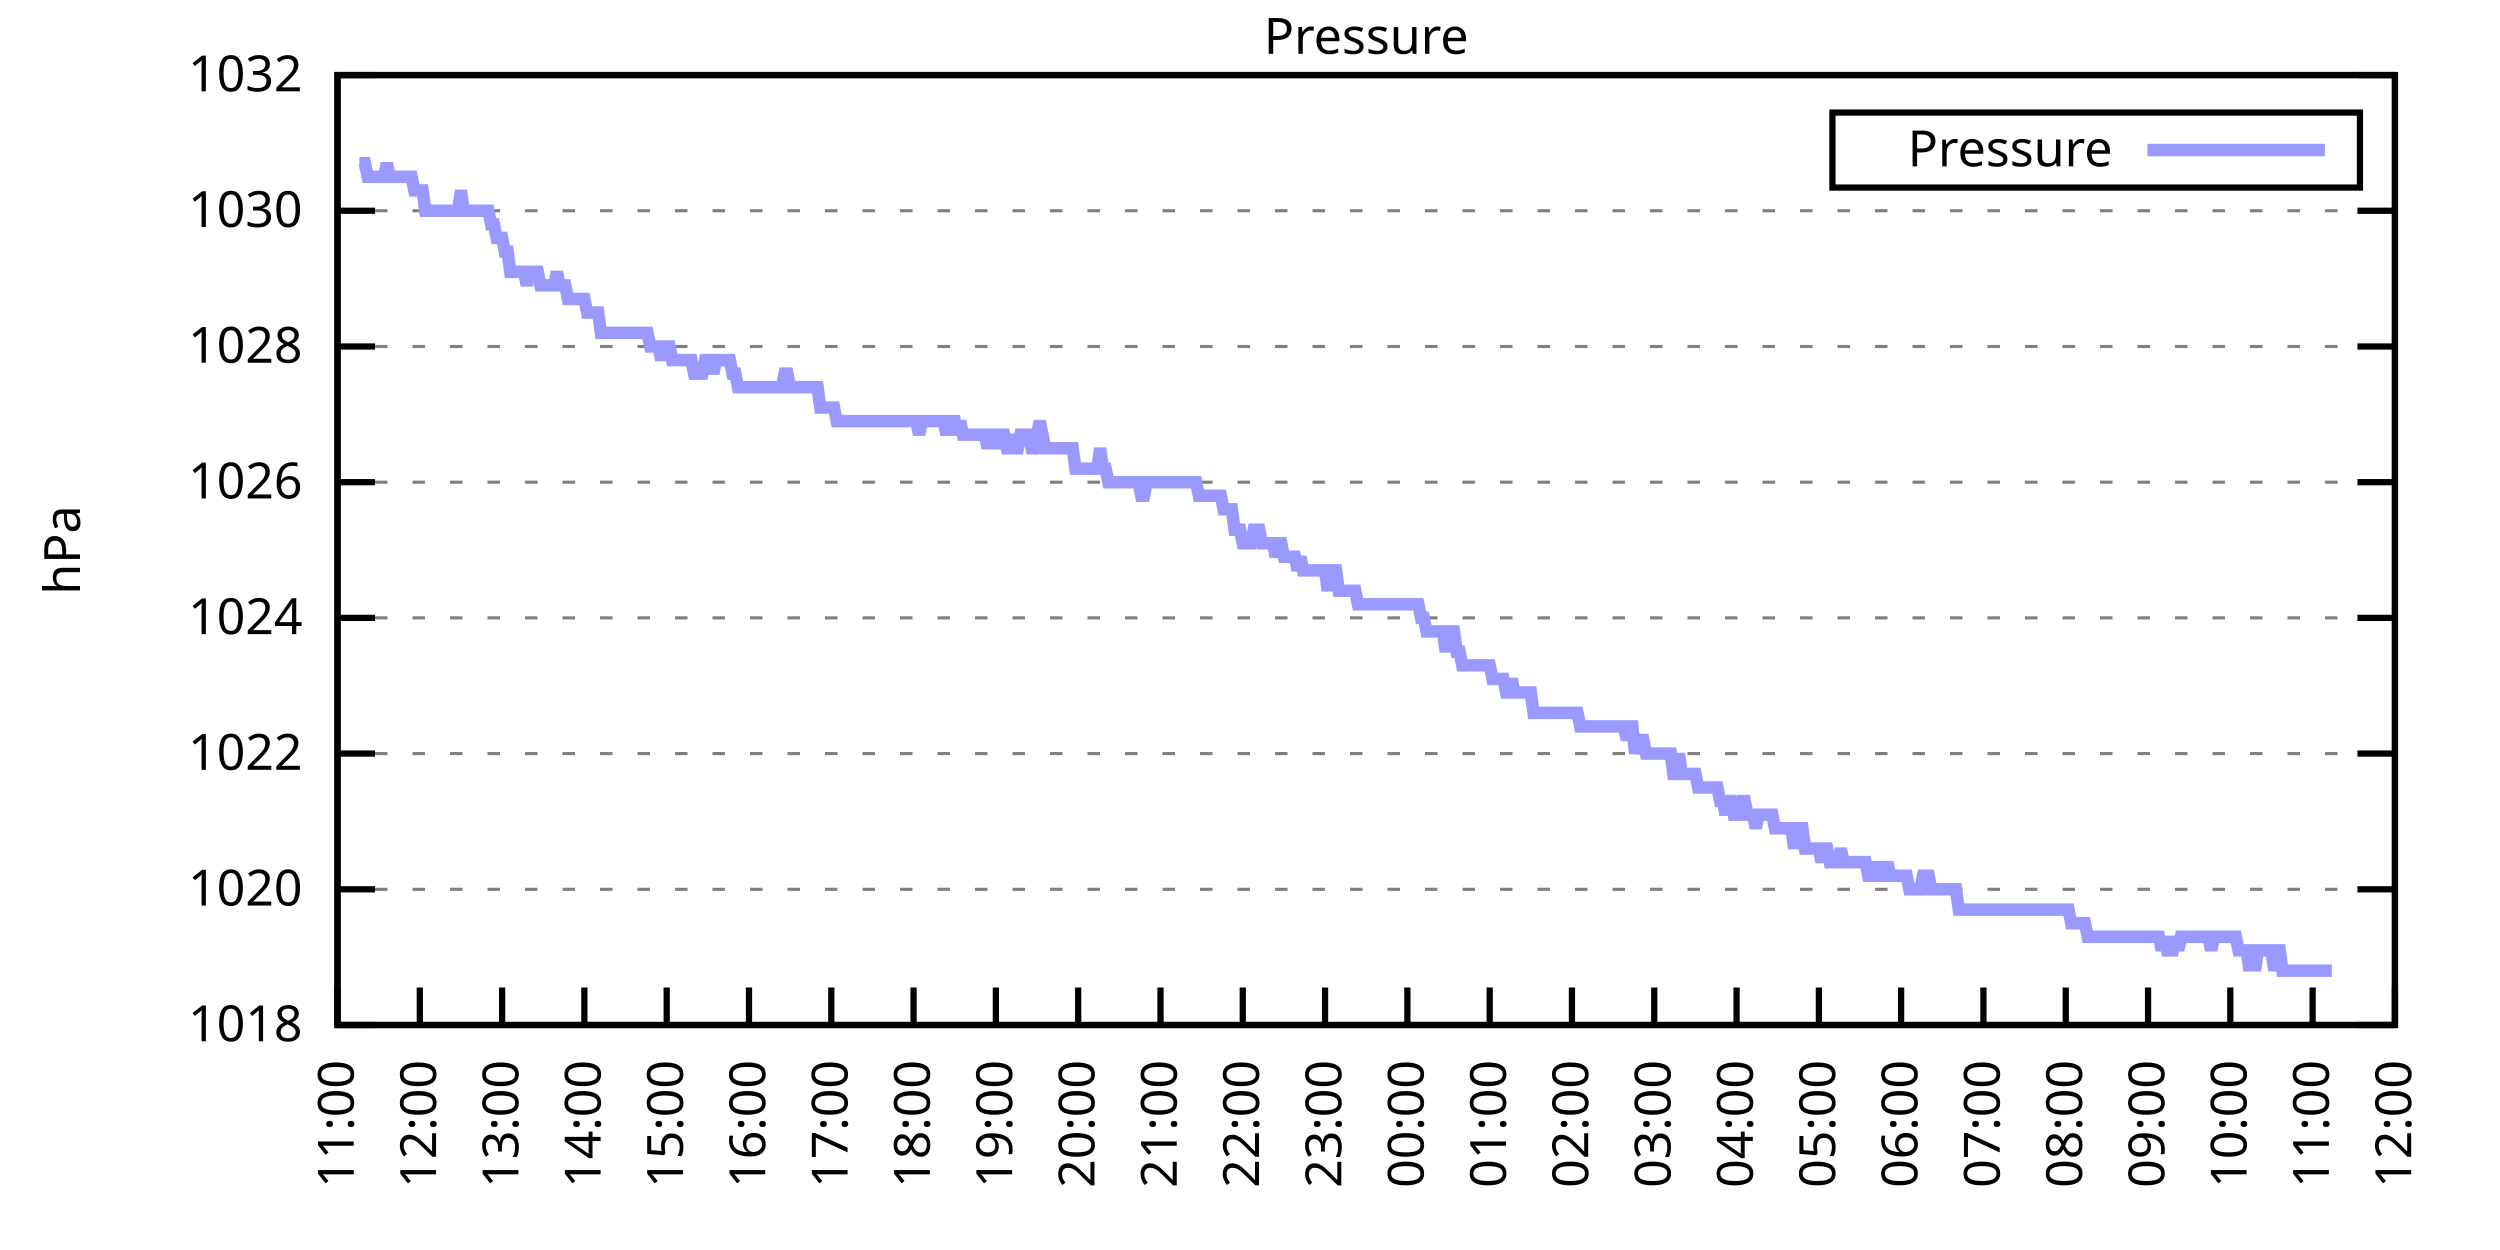
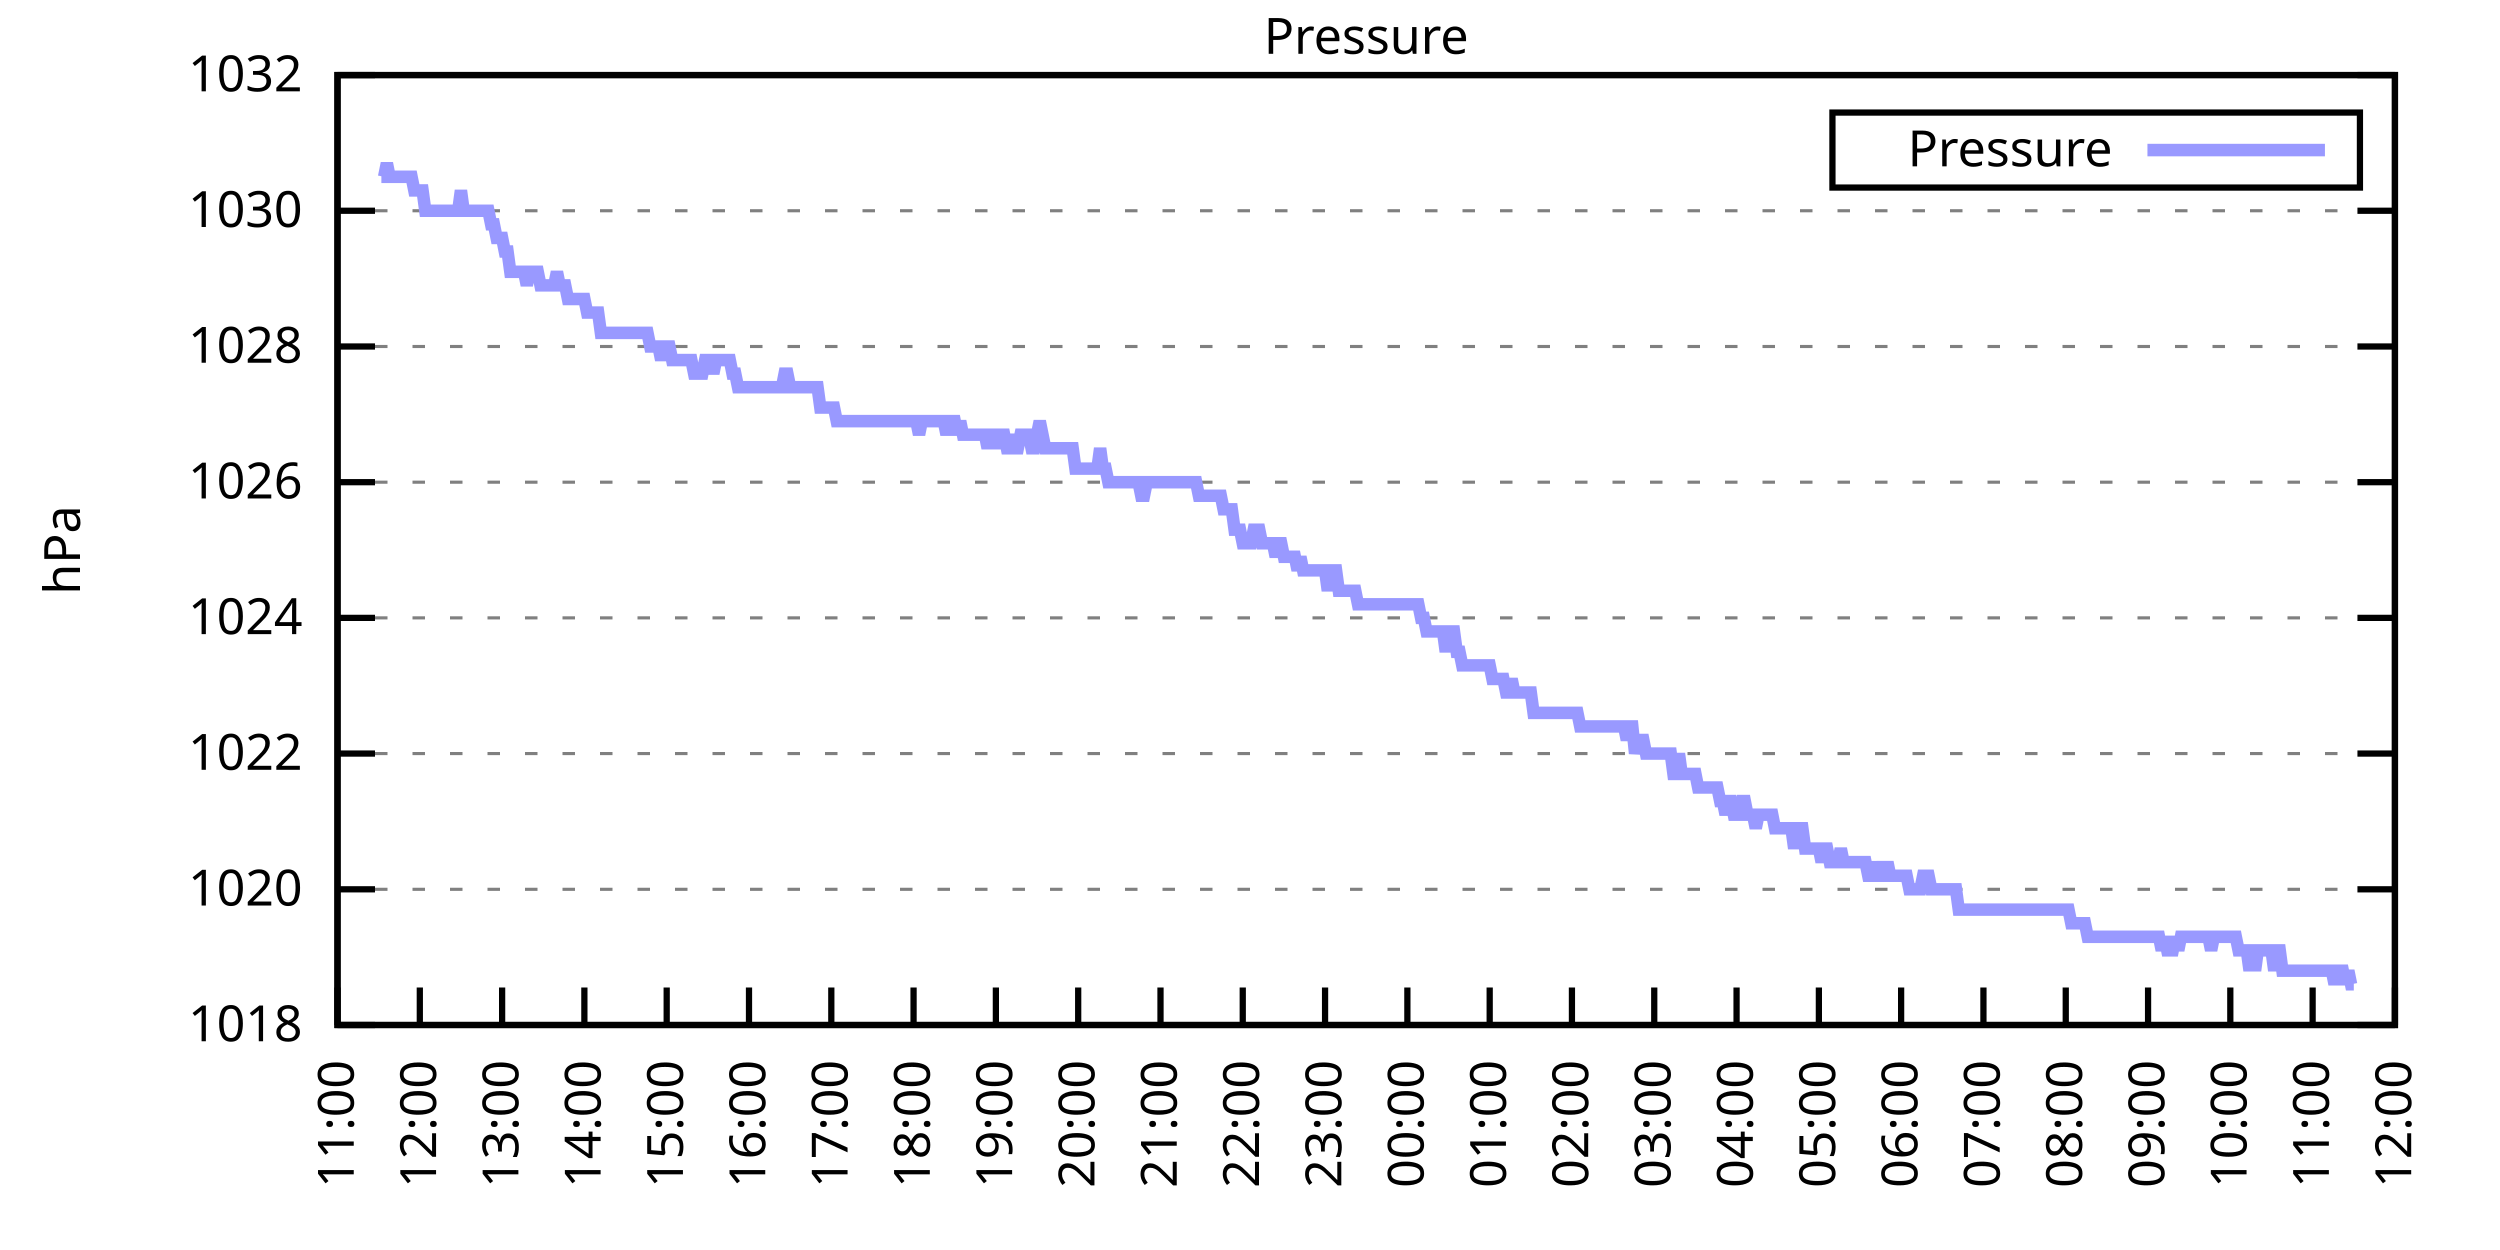
<svg xmlns="http://www.w3.org/2000/svg" xmlns:xlink="http://www.w3.org/1999/xlink" width="400" height="200" viewBox="0 0 400 200">
  <g id="gnuplot_canvas">
    <rect x="0" y="0" width="400" height="200" fill="none" />
    <defs>
      <circle id="gpDot" r="0.5" stroke-width="0.5" stroke="currentColor" />
      <path id="gpPt0" stroke-width="0.333" stroke="currentColor" d="M-1,0 h2 M0,-1 v2" />
      <path id="gpPt1" stroke-width="0.333" stroke="currentColor" d="M-1,-1 L1,1 M1,-1 L-1,1" />
      <path id="gpPt2" stroke-width="0.333" stroke="currentColor" d="M-1,0 L1,0 M0,-1 L0,1 M-1,-1 L1,1 M-1,1 L1,-1" />
      <rect id="gpPt3" stroke-width="0.333" stroke="currentColor" x="-1" y="-1" width="2" height="2" />
      <rect id="gpPt4" stroke-width="0.333" stroke="currentColor" fill="currentColor" x="-1" y="-1" width="2" height="2" />
      <circle id="gpPt5" stroke-width="0.333" stroke="currentColor" cx="0" cy="0" r="1" />
      <use xlink:href="#gpPt5" id="gpPt6" fill="currentColor" stroke="none" />
      <path id="gpPt7" stroke-width="0.333" stroke="currentColor" d="M0,-1.33 L-1.33,0.67 L1.33,0.67 z" />
      <use xlink:href="#gpPt7" id="gpPt8" fill="currentColor" stroke="none" />
      <use xlink:href="#gpPt7" id="gpPt9" stroke="currentColor" transform="rotate(180)" />
      <use xlink:href="#gpPt9" id="gpPt10" fill="currentColor" stroke="none" />
      <use xlink:href="#gpPt3" id="gpPt11" stroke="currentColor" transform="rotate(45)" />
      <use xlink:href="#gpPt11" id="gpPt12" fill="currentColor" stroke="none" />
      <path id="gpPt13" stroke-width="0.333" stroke="currentColor" d="M0,1.330 L1.265,0.411 L0.782,-1.067 L-0.782,-1.076 L-1.265,0.411 z" />
      <use xlink:href="#gpPt13" id="gpPt14" fill="currentColor" stroke="none" />
      <filter id="textbox" filterUnits="objectBoundingBox" x="0" y="0" height="1" width="1">
        <feFlood flood-color="white" flood-opacity="1" result="bgnd" />
        <feComposite in="SourceGraphic" in2="bgnd" operator="atop" />
      </filter>
      <filter id="greybox" filterUnits="objectBoundingBox" x="0" y="0" height="1" width="1">
        <feFlood flood-color="lightgrey" flood-opacity="1" result="grey" />
        <feComposite in="SourceGraphic" in2="grey" operator="atop" />
      </filter>
    </defs>
    <g fill="none" color="white" stroke="currentColor" stroke-width="1.00" stroke-linecap="butt" stroke-linejoin="miter">
</g>
    <g fill="none" color="black" stroke="currentColor" stroke-width="1.00" stroke-linecap="butt" stroke-linejoin="miter">
      <g stroke="none" shape-rendering="crispEdges">
        <polygon fill="rgb(255, 255, 255)" points="54.00,164.00 383.18,164.00 383.18,12.02 54.00,12.02 " />
      </g>
    </g>
    <g fill="none" color="black" stroke="currentColor" stroke-width="1.00" stroke-linecap="butt" stroke-linejoin="miter">
</g>
    <g fill="none" color="black" stroke="black" stroke-width="0.50" stroke-linecap="butt" stroke-linejoin="miter">
</g>
    <g fill="none" color="gray" stroke="currentColor" stroke-width="0.50" stroke-linecap="butt" stroke-linejoin="miter">
      <path stroke="gray" stroke-dasharray="2,4" class="gridline" d="M54.00,164.00 L383.19,164.00  " />
    </g>
    <g fill="none" color="gray" stroke="gray" stroke-width="1.00" stroke-linecap="butt" stroke-linejoin="miter">
</g>
    <g fill="none" color="black" stroke="currentColor" stroke-width="1.00" stroke-linecap="butt" stroke-linejoin="miter">
      <path stroke="black" d="M54.00,164.00 L60.00,164.00 M383.19,164.00 L377.19,164.00  " />
      <g transform="translate(48.40,166.60)" stroke="none" fill="black" font-family="Sans" font-size="8.00" text-anchor="end">
        <text>
          <tspan font-family="Sans"> 1018</tspan>
        </text>
      </g>
    </g>
    <g fill="none" color="black" stroke="currentColor" stroke-width="1.00" stroke-linecap="butt" stroke-linejoin="miter">
</g>
    <g fill="none" color="black" stroke="black" stroke-width="0.50" stroke-linecap="butt" stroke-linejoin="miter">
</g>
    <g fill="none" color="gray" stroke="currentColor" stroke-width="0.50" stroke-linecap="butt" stroke-linejoin="miter">
      <path stroke="gray" stroke-dasharray="2,4" class="gridline" d="M54.00,142.29 L383.19,142.29  " />
    </g>
    <g fill="none" color="gray" stroke="gray" stroke-width="1.00" stroke-linecap="butt" stroke-linejoin="miter">
</g>
    <g fill="none" color="black" stroke="currentColor" stroke-width="1.00" stroke-linecap="butt" stroke-linejoin="miter">
      <path stroke="black" d="M54.00,142.29 L60.00,142.29 M383.19,142.29 L377.19,142.29  " />
      <g transform="translate(48.40,144.89)" stroke="none" fill="black" font-family="Sans" font-size="8.00" text-anchor="end">
        <text>
          <tspan font-family="Sans"> 1020</tspan>
        </text>
      </g>
    </g>
    <g fill="none" color="black" stroke="currentColor" stroke-width="1.00" stroke-linecap="butt" stroke-linejoin="miter">
</g>
    <g fill="none" color="black" stroke="black" stroke-width="0.50" stroke-linecap="butt" stroke-linejoin="miter">
</g>
    <g fill="none" color="gray" stroke="currentColor" stroke-width="0.50" stroke-linecap="butt" stroke-linejoin="miter">
      <path stroke="gray" stroke-dasharray="2,4" class="gridline" d="M54.00,120.57 L383.19,120.57  " />
    </g>
    <g fill="none" color="gray" stroke="gray" stroke-width="1.00" stroke-linecap="butt" stroke-linejoin="miter">
</g>
    <g fill="none" color="black" stroke="currentColor" stroke-width="1.00" stroke-linecap="butt" stroke-linejoin="miter">
      <path stroke="black" d="M54.00,120.57 L60.00,120.57 M383.19,120.57 L377.19,120.57  " />
      <g transform="translate(48.40,123.17)" stroke="none" fill="black" font-family="Sans" font-size="8.00" text-anchor="end">
        <text>
          <tspan font-family="Sans"> 1022</tspan>
        </text>
      </g>
    </g>
    <g fill="none" color="black" stroke="currentColor" stroke-width="1.00" stroke-linecap="butt" stroke-linejoin="miter">
</g>
    <g fill="none" color="black" stroke="black" stroke-width="0.50" stroke-linecap="butt" stroke-linejoin="miter">
</g>
    <g fill="none" color="gray" stroke="currentColor" stroke-width="0.50" stroke-linecap="butt" stroke-linejoin="miter">
      <path stroke="gray" stroke-dasharray="2,4" class="gridline" d="M54.00,98.86 L383.19,98.86  " />
    </g>
    <g fill="none" color="gray" stroke="gray" stroke-width="1.00" stroke-linecap="butt" stroke-linejoin="miter">
</g>
    <g fill="none" color="black" stroke="currentColor" stroke-width="1.00" stroke-linecap="butt" stroke-linejoin="miter">
      <path stroke="black" d="M54.00,98.86 L60.00,98.86 M383.19,98.86 L377.19,98.86  " />
      <g transform="translate(48.40,101.46)" stroke="none" fill="black" font-family="Sans" font-size="8.00" text-anchor="end">
        <text>
          <tspan font-family="Sans"> 1024</tspan>
        </text>
      </g>
    </g>
    <g fill="none" color="black" stroke="currentColor" stroke-width="1.00" stroke-linecap="butt" stroke-linejoin="miter">
</g>
    <g fill="none" color="black" stroke="black" stroke-width="0.50" stroke-linecap="butt" stroke-linejoin="miter">
</g>
    <g fill="none" color="gray" stroke="currentColor" stroke-width="0.50" stroke-linecap="butt" stroke-linejoin="miter">
      <path stroke="gray" stroke-dasharray="2,4" class="gridline" d="M54.00,77.15 L383.19,77.15  " />
    </g>
    <g fill="none" color="gray" stroke="gray" stroke-width="1.00" stroke-linecap="butt" stroke-linejoin="miter">
</g>
    <g fill="none" color="black" stroke="currentColor" stroke-width="1.00" stroke-linecap="butt" stroke-linejoin="miter">
      <path stroke="black" d="M54.00,77.15 L60.00,77.15 M383.19,77.15 L377.19,77.15  " />
      <g transform="translate(48.40,79.75)" stroke="none" fill="black" font-family="Sans" font-size="8.00" text-anchor="end">
        <text>
          <tspan font-family="Sans"> 1026</tspan>
        </text>
      </g>
    </g>
    <g fill="none" color="black" stroke="currentColor" stroke-width="1.00" stroke-linecap="butt" stroke-linejoin="miter">
</g>
    <g fill="none" color="black" stroke="black" stroke-width="0.50" stroke-linecap="butt" stroke-linejoin="miter">
</g>
    <g fill="none" color="gray" stroke="currentColor" stroke-width="0.50" stroke-linecap="butt" stroke-linejoin="miter">
      <path stroke="gray" stroke-dasharray="2,4" class="gridline" d="M54.00,55.44 L383.19,55.44  " />
    </g>
    <g fill="none" color="gray" stroke="gray" stroke-width="1.00" stroke-linecap="butt" stroke-linejoin="miter">
</g>
    <g fill="none" color="black" stroke="currentColor" stroke-width="1.00" stroke-linecap="butt" stroke-linejoin="miter">
      <path stroke="black" d="M54.00,55.44 L60.00,55.44 M383.19,55.44 L377.19,55.44  " />
      <g transform="translate(48.40,58.04)" stroke="none" fill="black" font-family="Sans" font-size="8.00" text-anchor="end">
        <text>
          <tspan font-family="Sans"> 1028</tspan>
        </text>
      </g>
    </g>
    <g fill="none" color="black" stroke="currentColor" stroke-width="1.00" stroke-linecap="butt" stroke-linejoin="miter">
</g>
    <g fill="none" color="black" stroke="black" stroke-width="0.50" stroke-linecap="butt" stroke-linejoin="miter">
</g>
    <g fill="none" color="gray" stroke="currentColor" stroke-width="0.50" stroke-linecap="butt" stroke-linejoin="miter">
      <path stroke="gray" stroke-dasharray="2,4" class="gridline" d="M54.00,33.72 L383.19,33.72  " />
    </g>
    <g fill="none" color="gray" stroke="gray" stroke-width="1.00" stroke-linecap="butt" stroke-linejoin="miter">
</g>
    <g fill="none" color="black" stroke="currentColor" stroke-width="1.00" stroke-linecap="butt" stroke-linejoin="miter">
      <path stroke="black" d="M54.00,33.72 L60.00,33.72 M383.19,33.72 L377.19,33.72  " />
      <g transform="translate(48.40,36.32)" stroke="none" fill="black" font-family="Sans" font-size="8.00" text-anchor="end">
        <text>
          <tspan font-family="Sans"> 1030</tspan>
        </text>
      </g>
    </g>
    <g fill="none" color="black" stroke="currentColor" stroke-width="1.00" stroke-linecap="butt" stroke-linejoin="miter">
</g>
    <g fill="none" color="black" stroke="black" stroke-width="0.50" stroke-linecap="butt" stroke-linejoin="miter">
</g>
    <g fill="none" color="gray" stroke="currentColor" stroke-width="0.50" stroke-linecap="butt" stroke-linejoin="miter">
      <path stroke="gray" stroke-dasharray="2,4" class="gridline" d="M54.00,12.01 L383.19,12.01  " />
    </g>
    <g fill="none" color="gray" stroke="gray" stroke-width="1.00" stroke-linecap="butt" stroke-linejoin="miter">
</g>
    <g fill="none" color="black" stroke="currentColor" stroke-width="1.00" stroke-linecap="butt" stroke-linejoin="miter">
      <path stroke="black" d="M54.00,12.01 L60.00,12.01 M383.19,12.01 L377.19,12.01  " />
      <g transform="translate(48.40,14.61)" stroke="none" fill="black" font-family="Sans" font-size="8.00" text-anchor="end">
        <text>
          <tspan font-family="Sans"> 1032</tspan>
        </text>
      </g>
    </g>
    <g fill="none" color="black" stroke="currentColor" stroke-width="1.00" stroke-linecap="butt" stroke-linejoin="miter">
      <path stroke="black" d="M54.00,164.00 L54.00,158.00  " />
      <g transform="translate(56.60,169.60) rotate(270.00)" stroke="none" fill="black" font-family="Sans" font-size="8.00" text-anchor="end">
        <text>
          <tspan font-family="Sans">11:00</tspan>
        </text>
      </g>
    </g>
    <g fill="none" color="black" stroke="currentColor" stroke-width="1.00" stroke-linecap="butt" stroke-linejoin="miter">
      <path stroke="black" d="M67.17,164.00 L67.17,158.00  " />
      <g transform="translate(69.77,169.60) rotate(270.00)" stroke="none" fill="black" font-family="Sans" font-size="8.00" text-anchor="end">
        <text>
          <tspan font-family="Sans">12:00</tspan>
        </text>
      </g>
    </g>
    <g fill="none" color="black" stroke="currentColor" stroke-width="1.00" stroke-linecap="butt" stroke-linejoin="miter">
      <path stroke="black" d="M80.34,164.00 L80.34,158.00  " />
      <g transform="translate(82.94,169.60) rotate(270.00)" stroke="none" fill="black" font-family="Sans" font-size="8.00" text-anchor="end">
        <text>
          <tspan font-family="Sans">13:00</tspan>
        </text>
      </g>
    </g>
    <g fill="none" color="black" stroke="currentColor" stroke-width="1.00" stroke-linecap="butt" stroke-linejoin="miter">
      <path stroke="black" d="M93.50,164.00 L93.50,158.00  " />
      <g transform="translate(96.10,169.60) rotate(270.00)" stroke="none" fill="black" font-family="Sans" font-size="8.00" text-anchor="end">
        <text>
          <tspan font-family="Sans">14:00</tspan>
        </text>
      </g>
    </g>
    <g fill="none" color="black" stroke="currentColor" stroke-width="1.00" stroke-linecap="butt" stroke-linejoin="miter">
      <path stroke="black" d="M106.67,164.00 L106.67,158.00  " />
      <g transform="translate(109.27,169.60) rotate(270.00)" stroke="none" fill="black" font-family="Sans" font-size="8.00" text-anchor="end">
        <text>
          <tspan font-family="Sans">15:00</tspan>
        </text>
      </g>
    </g>
    <g fill="none" color="black" stroke="currentColor" stroke-width="1.00" stroke-linecap="butt" stroke-linejoin="miter">
      <path stroke="black" d="M119.84,164.00 L119.84,158.00  " />
      <g transform="translate(122.44,169.60) rotate(270.00)" stroke="none" fill="black" font-family="Sans" font-size="8.00" text-anchor="end">
        <text>
          <tspan font-family="Sans">16:00</tspan>
        </text>
      </g>
    </g>
    <g fill="none" color="black" stroke="currentColor" stroke-width="1.00" stroke-linecap="butt" stroke-linejoin="miter">
      <path stroke="black" d="M133.01,164.00 L133.01,158.00  " />
      <g transform="translate(135.61,169.60) rotate(270.00)" stroke="none" fill="black" font-family="Sans" font-size="8.00" text-anchor="end">
        <text>
          <tspan font-family="Sans">17:00</tspan>
        </text>
      </g>
    </g>
    <g fill="none" color="black" stroke="currentColor" stroke-width="1.00" stroke-linecap="butt" stroke-linejoin="miter">
      <path stroke="black" d="M146.17,164.00 L146.17,158.00  " />
      <g transform="translate(148.77,169.60) rotate(270.00)" stroke="none" fill="black" font-family="Sans" font-size="8.00" text-anchor="end">
        <text>
          <tspan font-family="Sans">18:00</tspan>
        </text>
      </g>
    </g>
    <g fill="none" color="black" stroke="currentColor" stroke-width="1.00" stroke-linecap="butt" stroke-linejoin="miter">
      <path stroke="black" d="M159.34,164.00 L159.34,158.00  " />
      <g transform="translate(161.94,169.60) rotate(270.00)" stroke="none" fill="black" font-family="Sans" font-size="8.00" text-anchor="end">
        <text>
          <tspan font-family="Sans">19:00</tspan>
        </text>
      </g>
    </g>
    <g fill="none" color="black" stroke="currentColor" stroke-width="1.00" stroke-linecap="butt" stroke-linejoin="miter">
      <path stroke="black" d="M172.51,164.00 L172.51,158.00  " />
      <g transform="translate(175.11,169.60) rotate(270.00)" stroke="none" fill="black" font-family="Sans" font-size="8.00" text-anchor="end">
        <text>
          <tspan font-family="Sans">20:00</tspan>
        </text>
      </g>
    </g>
    <g fill="none" color="black" stroke="currentColor" stroke-width="1.00" stroke-linecap="butt" stroke-linejoin="miter">
      <path stroke="black" d="M185.68,164.00 L185.68,158.00  " />
      <g transform="translate(188.28,169.60) rotate(270.00)" stroke="none" fill="black" font-family="Sans" font-size="8.00" text-anchor="end">
        <text>
          <tspan font-family="Sans">21:00</tspan>
        </text>
      </g>
    </g>
    <g fill="none" color="black" stroke="currentColor" stroke-width="1.00" stroke-linecap="butt" stroke-linejoin="miter">
      <path stroke="black" d="M198.84,164.00 L198.84,158.00  " />
      <g transform="translate(201.44,169.60) rotate(270.00)" stroke="none" fill="black" font-family="Sans" font-size="8.00" text-anchor="end">
        <text>
          <tspan font-family="Sans">22:00</tspan>
        </text>
      </g>
    </g>
    <g fill="none" color="black" stroke="currentColor" stroke-width="1.00" stroke-linecap="butt" stroke-linejoin="miter">
      <path stroke="black" d="M212.01,164.00 L212.01,158.00  " />
      <g transform="translate(214.61,169.60) rotate(270.00)" stroke="none" fill="black" font-family="Sans" font-size="8.00" text-anchor="end">
        <text>
          <tspan font-family="Sans">23:00</tspan>
        </text>
      </g>
    </g>
    <g fill="none" color="black" stroke="currentColor" stroke-width="1.00" stroke-linecap="butt" stroke-linejoin="miter">
      <path stroke="black" d="M225.18,164.00 L225.18,158.00  " />
      <g transform="translate(227.78,169.60) rotate(270.00)" stroke="none" fill="black" font-family="Sans" font-size="8.00" text-anchor="end">
        <text>
          <tspan font-family="Sans">00:00</tspan>
        </text>
      </g>
    </g>
    <g fill="none" color="black" stroke="currentColor" stroke-width="1.00" stroke-linecap="butt" stroke-linejoin="miter">
      <path stroke="black" d="M238.35,164.00 L238.35,158.00  " />
      <g transform="translate(240.95,169.60) rotate(270.00)" stroke="none" fill="black" font-family="Sans" font-size="8.00" text-anchor="end">
        <text>
          <tspan font-family="Sans">01:00</tspan>
        </text>
      </g>
    </g>
    <g fill="none" color="black" stroke="currentColor" stroke-width="1.00" stroke-linecap="butt" stroke-linejoin="miter">
      <path stroke="black" d="M251.51,164.00 L251.51,158.00  " />
      <g transform="translate(254.11,169.60) rotate(270.00)" stroke="none" fill="black" font-family="Sans" font-size="8.00" text-anchor="end">
        <text>
          <tspan font-family="Sans">02:00</tspan>
        </text>
      </g>
    </g>
    <g fill="none" color="black" stroke="currentColor" stroke-width="1.00" stroke-linecap="butt" stroke-linejoin="miter">
      <path stroke="black" d="M264.68,164.00 L264.68,158.00  " />
      <g transform="translate(267.28,169.60) rotate(270.00)" stroke="none" fill="black" font-family="Sans" font-size="8.00" text-anchor="end">
        <text>
          <tspan font-family="Sans">03:00</tspan>
        </text>
      </g>
    </g>
    <g fill="none" color="black" stroke="currentColor" stroke-width="1.00" stroke-linecap="butt" stroke-linejoin="miter">
      <path stroke="black" d="M277.85,164.00 L277.85,158.00  " />
      <g transform="translate(280.45,169.60) rotate(270.00)" stroke="none" fill="black" font-family="Sans" font-size="8.00" text-anchor="end">
        <text>
          <tspan font-family="Sans">04:00</tspan>
        </text>
      </g>
    </g>
    <g fill="none" color="black" stroke="currentColor" stroke-width="1.00" stroke-linecap="butt" stroke-linejoin="miter">
      <path stroke="black" d="M291.02,164.00 L291.02,158.00  " />
      <g transform="translate(293.62,169.60) rotate(270.00)" stroke="none" fill="black" font-family="Sans" font-size="8.00" text-anchor="end">
        <text>
          <tspan font-family="Sans">05:00</tspan>
        </text>
      </g>
    </g>
    <g fill="none" color="black" stroke="currentColor" stroke-width="1.00" stroke-linecap="butt" stroke-linejoin="miter">
      <path stroke="black" d="M304.18,164.00 L304.18,158.00  " />
      <g transform="translate(306.78,169.60) rotate(270.00)" stroke="none" fill="black" font-family="Sans" font-size="8.00" text-anchor="end">
        <text>
          <tspan font-family="Sans">06:00</tspan>
        </text>
      </g>
    </g>
    <g fill="none" color="black" stroke="currentColor" stroke-width="1.00" stroke-linecap="butt" stroke-linejoin="miter">
      <path stroke="black" d="M317.35,164.00 L317.35,158.00  " />
      <g transform="translate(319.95,169.60) rotate(270.00)" stroke="none" fill="black" font-family="Sans" font-size="8.00" text-anchor="end">
        <text>
          <tspan font-family="Sans">07:00</tspan>
        </text>
      </g>
    </g>
    <g fill="none" color="black" stroke="currentColor" stroke-width="1.00" stroke-linecap="butt" stroke-linejoin="miter">
      <path stroke="black" d="M330.52,164.00 L330.52,158.00  " />
      <g transform="translate(333.12,169.60) rotate(270.00)" stroke="none" fill="black" font-family="Sans" font-size="8.00" text-anchor="end">
        <text>
          <tspan font-family="Sans">08:00</tspan>
        </text>
      </g>
    </g>
    <g fill="none" color="black" stroke="currentColor" stroke-width="1.00" stroke-linecap="butt" stroke-linejoin="miter">
      <path stroke="black" d="M343.69,164.00 L343.69,158.00  " />
      <g transform="translate(346.29,169.60) rotate(270.00)" stroke="none" fill="black" font-family="Sans" font-size="8.00" text-anchor="end">
        <text>
          <tspan font-family="Sans">09:00</tspan>
        </text>
      </g>
    </g>
    <g fill="none" color="black" stroke="currentColor" stroke-width="1.00" stroke-linecap="butt" stroke-linejoin="miter">
      <path stroke="black" d="M356.85,164.00 L356.85,158.00  " />
      <g transform="translate(359.45,169.60) rotate(270.00)" stroke="none" fill="black" font-family="Sans" font-size="8.00" text-anchor="end">
        <text>
          <tspan font-family="Sans">10:00</tspan>
        </text>
      </g>
    </g>
    <g fill="none" color="black" stroke="currentColor" stroke-width="1.00" stroke-linecap="butt" stroke-linejoin="miter">
      <path stroke="black" d="M370.02,164.00 L370.02,158.00  " />
      <g transform="translate(372.62,169.60) rotate(270.00)" stroke="none" fill="black" font-family="Sans" font-size="8.00" text-anchor="end">
        <text>
          <tspan font-family="Sans">11:00</tspan>
        </text>
      </g>
    </g>
    <g fill="none" color="black" stroke="currentColor" stroke-width="1.00" stroke-linecap="butt" stroke-linejoin="miter">
      <path stroke="black" d="M383.19,164.00 L383.19,158.00  " />
      <g transform="translate(385.79,169.60) rotate(270.00)" stroke="none" fill="black" font-family="Sans" font-size="8.00" text-anchor="end">
        <text>
          <tspan font-family="Sans">12:00</tspan>
        </text>
      </g>
    </g>
    <g fill="none" color="black" stroke="currentColor" stroke-width="1.00" stroke-linecap="butt" stroke-linejoin="miter">
</g>
    <g fill="none" color="black" stroke="currentColor" stroke-width="1.00" stroke-linecap="butt" stroke-linejoin="miter">
      <path stroke="black" d="M54.00,12.01 L54.00,164.00 L383.19,164.00 L383.19,12.01 L54.00,12.01 Z  " />
    </g>
    <g fill="none" color="black" stroke="currentColor" stroke-width="1.00" stroke-linecap="butt" stroke-linejoin="miter">
</g>
    <g fill="none" color="black" stroke="currentColor" stroke-width="1.00" stroke-linecap="butt" stroke-linejoin="miter">
      <path stroke="black" d="M293.19,30.01 L293.19,18.01 L377.59,18.01 L377.59,30.01 L293.19,30.01 Z  " />
    </g>
    <g id="Pressure_plot_1">
      <g fill="none" color="white" stroke="black" stroke-width="2.00" stroke-linecap="butt" stroke-linejoin="miter">
</g>
      <g fill="none" color="black" stroke="currentColor" stroke-width="2.00" stroke-linecap="butt" stroke-linejoin="miter">
        <g transform="translate(337.99,26.61)" stroke="none" fill="black" font-family="Sans" font-size="8.00" text-anchor="end">
          <text>
            <tspan font-family="Sans">Pressure</tspan>
          </text>
        </g>
      </g>
      <g fill="none" color="black" stroke="currentColor" stroke-width="2.00" stroke-linecap="butt" stroke-linejoin="miter">
-         <path stroke="rgb(153, 153, 255)" d="M343.59,24.01 L371.99,24.01 M57.51,26.12 L57.95,26.12 L58.39,26.12 L58.83,28.29 L59.27,28.29 L59.71,28.29   L60.14,28.29 L60.58,28.29 L61.02,28.29 L61.46,28.29 L61.90,26.12 L62.34,28.29 L62.78,28.29 L63.22,28.29   L63.66,28.29 L64.10,28.29 L64.53,28.29 L64.97,28.29 L65.41,28.29 L65.85,28.29 L66.29,30.47 L66.73,30.47   L67.17,30.47 L67.61,30.47 L68.05,33.72 L68.48,33.72 L68.92,33.72 L69.36,33.72 L69.80,33.72 L70.24,33.72   L70.68,33.72 L71.12,33.72 L71.56,33.72 L72.00,33.72 L72.43,33.72 L72.87,33.72 L73.31,33.72 L73.75,30.47   L74.19,33.72 L74.63,33.72 L75.07,33.72 L75.51,33.72 L75.95,33.72 L76.38,33.72 L76.82,33.72 L77.26,33.72   L77.70,33.72 L78.14,33.72 L78.58,35.89 L79.02,35.89 L79.46,38.07 L79.90,38.07 L80.34,38.07 L80.77,40.24   L81.21,40.24 L81.65,43.49 L82.09,43.49 L82.53,43.49 L82.97,43.49 L83.41,43.49 L83.85,43.49 L84.29,45.66   L84.72,43.49 L85.16,43.49 L85.60,43.49 L86.04,43.49 L86.48,45.66 L86.92,45.66 L87.36,45.66 L87.80,45.66   L88.24,45.66 L88.67,45.66 L89.11,43.49 L89.55,45.66 L89.99,45.66 L90.43,45.66 L90.87,47.84 L91.31,47.84   L91.75,47.84 L92.19,47.84 L92.62,47.84 L93.06,47.84 L93.50,47.84 L93.94,50.01 L94.38,50.01 L94.82,50.01   L95.26,50.01 L95.70,50.01 L96.14,53.26 L96.58,53.26 L97.01,53.26 L97.45,53.26 L97.89,53.26 L98.33,53.26   L98.77,53.26 L99.21,53.26 L99.65,53.26 L100.09,53.26 L100.53,53.26 L100.96,53.26 L101.40,53.26 L101.84,53.26   L102.28,53.26 L102.72,53.26 L103.16,53.26 L103.60,53.26 L104.04,55.44 L104.48,55.44 L104.91,55.44 L105.35,55.44   L105.79,57.61 L106.23,55.44 L106.67,55.44 L107.11,55.44 L107.55,57.61 L107.99,57.61 L108.43,57.61 L108.87,57.61   L109.30,57.61 L109.74,57.61 L110.18,57.61 L110.62,57.61 L111.06,59.78 L111.50,59.78 L111.94,59.78 L112.38,59.78   L112.82,57.61 L113.25,57.61 L113.69,57.61 L114.13,59.78 L114.57,57.61 L115.01,57.61 L115.45,57.61 L115.89,57.61   L116.33,57.61 L116.77,57.61 L117.20,59.78 L117.64,59.78 L118.08,61.95 L118.52,61.95 L118.96,61.95 L119.40,61.95   L119.84,61.95 L120.28,61.95 L120.72,61.95 L121.15,61.95 L121.59,61.95 L122.03,61.95 L122.47,61.95 L122.91,61.95   L123.35,61.95 L123.79,61.95 L124.23,61.95 L124.67,61.95 L125.11,61.95 L125.54,59.78 L125.98,59.78 L126.42,61.95   L126.86,61.95 L127.30,61.95 L127.74,61.95 L128.18,61.95 L128.62,61.95 L129.06,61.95 L129.49,61.95 L129.93,61.95   L130.37,61.95 L130.81,61.95 L131.25,65.21 L131.69,65.21 L132.13,65.21 L132.57,65.21 L133.01,65.21 L133.44,65.21   L133.88,67.38 L134.32,67.38 L134.76,67.38 L135.20,67.38 L135.64,67.38 L136.08,67.38 L136.52,67.38 L136.96,67.38   L137.39,67.38 L137.83,67.38 L138.27,67.38 L138.71,67.38 L139.15,67.38 L139.59,67.38 L140.03,67.38 L140.47,67.38   L140.91,67.38 L141.35,67.38 L141.78,67.38 L142.22,67.38 L142.66,67.38 L143.10,67.38 L143.54,67.38 L143.98,67.38   L144.42,67.38 L144.86,67.38 L145.30,67.38 L145.73,67.38 L146.17,67.38 L146.61,67.38 L147.05,69.55 L147.49,67.38   L147.93,67.38 L148.37,67.38 L148.81,67.38 L149.25,67.38 L149.68,67.38 L150.12,67.38 L150.56,67.38 L151.00,67.38   L151.44,69.55 L151.88,67.38 L152.32,67.38 L152.76,67.38 L153.20,69.55 L153.63,67.38 L154.07,69.55 L154.51,69.55   L154.95,69.55 L155.39,69.55 L155.83,69.55 L156.27,69.55 L156.71,69.55 L157.15,69.55 L157.59,69.55 L158.02,71.72   L158.46,69.55 L158.90,69.55 L159.34,69.55 L159.78,71.72 L160.22,69.55 L160.66,69.55 L161.10,71.72 L161.54,71.72   L161.97,69.55 L162.41,71.72 L162.85,71.72 L163.29,69.55 L163.73,69.55 L164.17,69.55 L164.61,69.55 L165.05,71.72   L165.49,71.72 L165.92,69.55 L166.36,67.38 L166.80,69.55 L167.24,71.72 L167.68,71.72 L168.12,71.72 L168.56,71.72   L169.00,71.72 L169.44,71.72 L169.87,71.72 L170.31,71.72 L170.75,71.72 L171.19,71.72 L171.63,71.72 L172.07,74.98   L172.51,74.98 L172.95,74.98 L173.39,74.98 L173.83,74.98 L174.26,74.98 L174.48,74.98 L175.14,74.98 L175.58,74.98   L176.02,71.72 L176.46,74.98 L176.90,74.98 L177.34,77.15 L177.78,77.15 L178.21,77.15 L178.65,77.15 L179.09,77.15   L179.53,77.15 L179.97,77.15 L180.41,77.15 L180.85,77.15 L181.29,77.15 L181.73,77.15 L182.16,77.15 L182.60,79.32   L183.04,79.32 L183.48,77.15 L183.92,77.15 L184.36,77.15 L184.80,77.15 L185.24,77.15 L185.68,77.15 L186.11,77.15   L186.55,77.15 L186.99,77.15 L187.43,77.15 L187.87,77.15 L188.31,77.15 L188.75,77.15 L189.19,77.15 L189.63,77.15   L190.07,77.15 L190.50,77.15 L190.94,77.15 L191.38,77.15 L191.82,79.32 L192.26,79.32 L192.70,79.32 L193.14,79.32   L193.58,79.32 L194.02,79.32 L194.45,79.32 L194.89,79.32 L195.33,79.32 L195.77,81.49 L196.21,81.49 L196.65,81.49   L197.09,81.49 L197.53,84.75 L197.97,84.75 L198.40,84.75 L198.84,86.92 L199.28,86.92 L199.72,86.92 L200.16,86.92   L200.60,84.75 L201.04,84.75 L201.48,84.75 L201.92,86.92 L202.35,86.92 L202.79,86.92 L203.23,86.92 L203.67,86.92   L204.11,89.09 L204.55,86.92 L204.99,86.92 L205.43,89.09 L205.87,89.09 L206.31,89.09 L206.74,89.09 L207.18,89.09   L207.62,91.26 L208.06,89.09 L208.50,91.26 L208.94,91.26 L209.38,91.26 L209.82,91.26 L210.26,91.26 L210.69,91.26   L211.13,91.26 L211.57,91.26 L212.01,91.26 L212.45,94.52 L212.89,91.26 L213.33,91.26 L213.77,91.26 L214.21,94.52   L214.64,94.52 L215.08,94.52 L215.52,94.52 L215.96,94.52 L216.40,94.52 L216.84,94.52 L217.28,96.69 L217.72,96.69   L218.16,96.69 L218.60,96.69 L219.03,96.69 L219.47,96.69 L219.91,96.69 L220.35,96.69 L220.79,96.69 L221.23,96.69   L221.67,96.69 L222.11,96.69 L222.55,96.69 L222.98,96.69 L223.42,96.69 L223.86,96.69 L224.30,96.69 L224.74,96.69   L225.18,96.69 L225.62,96.69 L226.06,96.69 L226.50,96.69 L226.93,96.69 L227.37,98.86 L227.81,98.86 L228.25,101.03   L228.69,101.03 L229.13,101.03 L229.57,101.03 L230.01,101.03 L230.45,101.03 L230.88,101.03 L231.32,104.29 L231.76,101.03   L232.20,101.03 L232.64,101.03 L233.08,104.29 L233.52,104.29 L233.96,106.46 L234.40,106.46 L234.84,106.46 L235.27,106.46   L235.71,106.46 L236.15,106.46 L236.59,106.46 L237.03,106.46 L237.47,106.46 L237.91,106.46 L238.35,106.46 L238.79,108.63   L239.22,108.63 L239.66,108.63 L240.10,108.63 L240.54,108.63 L240.98,110.80 L241.42,110.80 L241.86,108.63 L242.30,110.80   L242.74,110.80 L243.17,110.80 L243.61,110.80 L244.05,110.80 L244.49,110.80 L244.93,110.80 L245.37,114.06 L245.81,114.06   L246.25,114.06 L246.69,114.06 L247.12,114.06 L247.56,114.06 L248.00,114.06 L248.44,114.06 L248.88,114.06 L249.32,114.06   L249.76,114.06 L250.20,114.06 L250.64,114.06 L251.08,114.06 L251.51,114.06 L251.95,114.06 L252.39,114.06 L252.83,116.23   L253.27,116.23 L253.71,116.23 L254.15,116.23 L254.59,116.23 L255.03,116.23 L255.46,116.23 L255.90,116.23 L256.34,116.23   L256.78,116.23 L257.22,116.23 L257.66,116.23 L258.10,116.23 L258.54,116.23 L258.98,116.23 L259.41,116.23 L259.85,116.23   L260.29,118.40 L260.73,116.23 L261.17,116.23 L261.61,120.57 L262.05,118.40 L262.49,118.40 L262.93,118.40 L263.36,120.57   L263.80,120.57 L264.24,120.57 L264.68,120.57 L265.12,120.57 L265.56,120.57 L266.00,120.57 L266.44,120.57 L266.88,120.57   L267.32,120.57 L267.75,123.83 L268.19,123.83 L268.63,120.57 L269.07,123.83 L269.51,123.83 L269.95,123.83 L270.39,123.83   L270.83,123.83 L271.27,123.83 L271.70,126.00 L272.14,126.00 L272.58,126.00 L273.02,126.00 L273.46,126.00 L273.90,126.00   L274.34,126.00 L274.78,126.00 L275.22,128.17 L275.65,128.17 L276.09,130.35 L276.53,128.17 L276.97,128.17 L277.41,130.35   L277.85,130.35 L278.29,130.35 L278.73,128.17 L279.17,128.17 L279.60,130.35 L280.04,130.35 L280.48,130.35 L280.92,132.52   L281.36,130.35 L281.80,130.35 L282.24,130.35 L282.68,130.35 L283.12,130.35 L283.56,130.35 L283.99,132.52 L284.43,132.52   L284.87,132.52 L285.31,132.52 L285.75,132.52 L286.19,132.52 L286.63,132.52 L287.07,135.77 L287.51,132.52 L287.94,132.52   L288.38,132.52 L288.82,135.77 L289.26,135.77 L289.70,135.77 L290.14,135.77 L290.58,135.77 L291.02,135.77 L291.46,137.94   L291.89,135.77 L292.33,135.77 L292.77,137.94 L293.21,137.94 L293.65,137.94 L294.09,137.94 L294.53,135.77 L294.97,137.94   L295.41,137.94 L295.84,137.94 L296.28,137.94 L296.72,137.94 L297.16,137.94 L297.60,137.94 L298.04,137.94 L298.48,137.94   L298.92,140.12 L299.36,140.12 L299.80,140.12 L300.23,137.94 L300.67,140.12 L301.11,140.12 L301.55,140.12 L301.99,137.94   L302.43,140.12 L302.87,140.12 L303.31,140.12 L303.75,140.12 L304.18,140.12 L304.62,140.12 L305.06,140.12 L305.50,142.29   L305.94,142.29 L306.38,142.29 L306.82,142.29 L307.26,142.29 L307.70,140.12 L308.13,140.12 L308.57,140.12 L309.01,142.29   L309.45,142.29 L309.89,142.29 L310.33,142.29 L310.77,142.29 L311.21,142.29 L311.65,142.29 L312.08,142.29 L312.52,142.29   L312.96,142.29 L313.40,145.54 L313.84,145.54 L314.28,145.54 L314.72,145.54 L315.16,145.54 L315.60,145.54 L316.04,145.54   L316.47,145.54 L316.91,145.54 L317.35,145.54 L317.79,145.54 L318.23,145.54 L318.67,145.54 L319.11,145.54 L319.55,145.54   L319.99,145.54 L320.42,145.54 L320.86,145.54 L321.30,145.54 L321.74,145.54 L322.18,145.54 L322.62,145.54 L323.06,145.54   L323.50,145.54 L323.94,145.54 L324.37,145.54 L324.81,145.54 L325.25,145.54 L325.69,145.54 L326.13,145.54 L326.57,145.54   L327.01,145.54 L327.45,145.54 L327.89,145.54 L328.33,145.54 L328.76,145.54 L329.20,145.54 L329.64,145.54 L330.08,145.54   L330.52,145.54 L330.96,145.54 L331.40,147.72 L331.84,147.72 L332.28,147.72 L332.71,147.72 L333.15,147.72 L333.59,147.72   L334.03,149.89 L334.47,149.89 L334.91,149.89 L335.35,149.89 L335.79,149.89 L336.23,149.89 L336.66,149.89 L337.10,149.89   L337.54,149.89 L337.98,149.89 L338.42,149.89 L338.86,149.89 L339.30,149.89 L339.74,149.89 L340.18,149.89 L340.61,149.89   L341.05,149.89 L341.49,149.89 L341.93,149.89 L342.37,149.89 L342.81,149.89 L343.25,149.89 L343.69,149.89 L344.13,149.89   L344.57,149.89 L345.00,149.89 L345.44,149.89 L345.88,152.06 L346.32,149.89 L346.76,152.06 L347.20,152.06 L347.64,152.06   L348.08,149.89 L348.52,152.06 L348.95,149.89 L349.39,149.89 L349.83,149.89 L350.27,149.89 L350.71,149.89 L351.15,149.89   L351.59,149.89 L352.03,149.89 L352.47,149.89 L352.90,149.89 L353.34,149.89 L353.78,152.06 L354.22,149.89 L354.66,149.89   L355.10,149.89 L355.54,149.89 L355.98,149.89 L356.42,149.89 L356.85,149.89 L357.29,149.89 L357.73,149.89 L358.17,152.06   L358.61,152.06 L359.05,152.06 L359.49,152.06 L359.93,155.31 L360.37,152.06 L360.81,155.31 L361.24,152.06 L361.68,152.06   L362.12,152.06 L362.56,152.06 L363.00,152.06 L363.44,152.06 L363.88,155.31 L364.32,152.06 L364.76,152.06 L365.19,155.31   L365.63,155.31 L366.07,155.31 L366.51,155.31 L366.95,155.31 L367.39,155.31 L367.83,155.31 L368.27,155.31 L368.71,155.31   L369.14,155.31 L369.58,155.31 L370.02,155.31 L370.46,155.31 L370.90,155.31 L371.34,155.31 L371.78,155.31 L372.22,155.31   L372.66,155.31 L373.09,155.31  " />
+         <path stroke="rgb(153, 153, 255)" d="M343.59,24.01 L371.99,24.01 M61.02,28.29 L61.46,28.29 L61.90,26.12 L62.34,28.29 L62.78,28.29 L63.22,28.29   L63.66,28.29 L64.10,28.29 L64.53,28.29 L64.97,28.29 L65.41,28.29 L65.85,28.29 L66.29,30.47 L66.73,30.47   L67.17,30.47 L67.61,30.47 L68.05,33.72 L68.48,33.72 L68.92,33.72 L69.36,33.72 L69.80,33.72 L70.24,33.72   L70.68,33.72 L71.12,33.72 L71.56,33.72 L72.00,33.72 L72.43,33.72 L72.87,33.72 L73.31,33.72 L73.75,30.47   L74.19,33.72 L74.63,33.72 L75.07,33.72 L75.51,33.72 L75.95,33.72 L76.38,33.72 L76.82,33.72 L77.26,33.72   L77.70,33.72 L78.14,33.72 L78.58,35.89 L79.02,35.89 L79.46,38.07 L79.90,38.07 L80.34,38.07 L80.77,40.24   L81.21,40.24 L81.65,43.49 L82.09,43.49 L82.53,43.49 L82.97,43.49 L83.41,43.49 L83.85,43.49 L84.29,45.66   L84.72,43.49 L85.16,43.49 L85.60,43.49 L86.04,43.49 L86.48,45.66 L86.92,45.66 L87.36,45.66 L87.80,45.66   L88.24,45.66 L88.67,45.66 L89.11,43.49 L89.55,45.66 L89.99,45.66 L90.43,45.66 L90.87,47.84 L91.31,47.84   L91.75,47.84 L92.19,47.84 L92.62,47.84 L93.06,47.84 L93.50,47.84 L93.94,50.01 L94.38,50.01 L94.82,50.01   L95.26,50.01 L95.70,50.01 L96.14,53.26 L96.58,53.26 L97.01,53.26 L97.45,53.26 L97.89,53.26 L98.33,53.26   L98.77,53.26 L99.21,53.26 L99.65,53.26 L100.09,53.26 L100.53,53.26 L100.96,53.26 L101.40,53.26 L101.84,53.26   L102.28,53.26 L102.72,53.26 L103.16,53.26 L103.60,53.26 L104.04,55.44 L104.48,55.44 L104.91,55.44 L105.35,55.44   L105.79,57.61 L106.23,55.44 L106.67,55.44 L107.11,55.44 L107.55,57.61 L107.99,57.61 L108.43,57.61 L108.87,57.61   L109.30,57.61 L109.74,57.61 L110.18,57.61 L110.62,57.61 L111.06,59.78 L111.50,59.78 L111.94,59.78 L112.38,59.78   L112.82,57.61 L113.25,57.61 L113.69,57.61 L114.13,59.78 L114.57,57.61 L115.01,57.61 L115.45,57.61 L115.89,57.61   L116.33,57.61 L116.77,57.61 L117.20,59.78 L117.64,59.78 L118.08,61.95 L118.52,61.95 L118.96,61.95 L119.40,61.95   L119.84,61.95 L120.28,61.95 L120.72,61.95 L121.15,61.95 L121.59,61.95 L122.03,61.95 L122.47,61.95 L122.91,61.95   L123.35,61.95 L123.79,61.95 L124.23,61.95 L124.67,61.95 L125.11,61.95 L125.54,59.78 L125.98,59.78 L126.42,61.95   L126.86,61.95 L127.30,61.95 L127.74,61.95 L128.18,61.95 L128.62,61.95 L129.06,61.95 L129.49,61.95 L129.93,61.95   L130.37,61.95 L130.81,61.95 L131.25,65.21 L131.69,65.21 L132.13,65.21 L132.57,65.21 L133.01,65.21 L133.44,65.21   L133.88,67.38 L134.32,67.38 L134.76,67.38 L135.20,67.38 L135.64,67.38 L136.08,67.38 L136.52,67.38 L136.96,67.38   L137.39,67.38 L137.83,67.38 L138.27,67.38 L138.71,67.38 L139.15,67.38 L139.59,67.38 L140.03,67.38 L140.47,67.38   L140.91,67.38 L141.35,67.38 L141.78,67.38 L142.22,67.38 L142.66,67.38 L143.10,67.38 L143.54,67.38 L143.98,67.38   L144.42,67.38 L144.86,67.38 L145.30,67.38 L145.73,67.38 L146.17,67.38 L146.61,67.38 L147.05,69.55 L147.49,67.38   L147.93,67.38 L148.37,67.38 L148.81,67.38 L149.25,67.38 L149.68,67.38 L150.12,67.38 L150.56,67.38 L151.00,67.38   L151.44,69.55 L151.88,67.38 L152.32,67.38 L152.76,67.38 L153.20,69.55 L153.63,67.38 L154.07,69.55 L154.51,69.55   L154.95,69.55 L155.39,69.55 L155.83,69.55 L156.27,69.55 L156.71,69.55 L157.15,69.55 L157.59,69.55 L158.02,71.72   L158.46,69.55 L158.90,69.55 L159.34,69.55 L159.78,71.72 L160.22,69.55 L160.66,69.55 L161.10,71.72 L161.54,71.72   L161.97,69.55 L162.41,71.72 L162.85,71.72 L163.29,69.55 L163.73,69.55 L164.17,69.55 L164.61,69.55 L165.05,71.72   L165.49,71.72 L165.92,69.55 L166.36,67.38 L166.80,69.55 L167.24,71.72 L167.68,71.72 L168.12,71.72 L168.56,71.72   L169.00,71.72 L169.44,71.72 L169.87,71.72 L170.31,71.72 L170.75,71.72 L171.19,71.72 L171.63,71.72 L172.07,74.98   L172.51,74.98 L172.95,74.98 L173.39,74.98 L173.83,74.98 L174.26,74.98 L174.48,74.98 L175.14,74.98 L175.58,74.98   L176.02,71.72 L176.46,74.98 L176.90,74.98 L177.34,77.15 L177.78,77.15 L178.21,77.15 L178.65,77.15 L179.09,77.15   L179.53,77.15 L179.97,77.15 L180.41,77.15 L180.85,77.15 L181.29,77.15 L181.73,77.15 L182.16,77.15 L182.60,79.32   L183.04,79.32 L183.48,77.15 L183.92,77.15 L184.36,77.15 L184.80,77.15 L185.24,77.15 L185.68,77.15 L186.11,77.15   L186.55,77.15 L186.99,77.15 L187.43,77.15 L187.87,77.15 L188.31,77.15 L188.75,77.15 L189.19,77.15 L189.63,77.15   L190.07,77.15 L190.50,77.15 L190.94,77.15 L191.38,77.15 L191.82,79.32 L192.26,79.32 L192.70,79.32 L193.14,79.32   L193.58,79.32 L194.02,79.32 L194.45,79.32 L194.89,79.32 L195.33,79.32 L195.77,81.49 L196.21,81.49 L196.65,81.49   L197.09,81.49 L197.53,84.75 L197.97,84.75 L198.40,84.75 L198.84,86.92 L199.28,86.92 L199.72,86.92 L200.16,86.92   L200.60,84.75 L201.04,84.75 L201.48,84.75 L201.92,86.92 L202.35,86.92 L202.79,86.92 L203.23,86.92 L203.67,86.92   L204.11,89.09 L204.55,86.92 L204.99,86.92 L205.43,89.09 L205.87,89.09 L206.31,89.09 L206.74,89.09 L207.18,89.09   L207.62,91.26 L208.06,89.09 L208.50,91.26 L208.94,91.26 L209.38,91.26 L209.82,91.26 L210.26,91.26 L210.69,91.26   L211.13,91.26 L211.57,91.26 L212.01,91.26 L212.45,94.52 L212.89,91.26 L213.33,91.26 L213.77,91.26 L214.21,94.52   L214.64,94.52 L215.08,94.52 L215.52,94.52 L215.96,94.52 L216.40,94.52 L216.84,94.52 L217.28,96.69 L217.72,96.69   L218.16,96.69 L218.60,96.69 L219.03,96.69 L219.47,96.69 L219.91,96.69 L220.35,96.69 L220.79,96.69 L221.23,96.69   L221.67,96.69 L222.11,96.69 L222.55,96.69 L222.98,96.69 L223.42,96.69 L223.86,96.69 L224.30,96.69 L224.74,96.69   L225.18,96.69 L225.62,96.69 L226.06,96.69 L226.50,96.69 L226.93,96.69 L227.37,98.86 L227.81,98.86 L228.25,101.03   L228.69,101.03 L229.13,101.03 L229.57,101.03 L230.01,101.03 L230.45,101.03 L230.88,101.03 L231.32,104.29 L231.76,101.03   L232.20,101.03 L232.64,101.03 L233.08,104.29 L233.52,104.29 L233.96,106.46 L234.40,106.46 L234.84,106.46 L235.27,106.46   L235.71,106.46 L236.15,106.46 L236.59,106.46 L237.03,106.46 L237.47,106.46 L237.91,106.46 L238.35,106.46 L238.79,108.63   L239.22,108.63 L239.66,108.63 L240.10,108.63 L240.54,108.63 L240.98,110.80 L241.42,110.80 L241.86,108.63 L242.30,110.80   L242.74,110.80 L243.17,110.80 L243.61,110.80 L244.05,110.80 L244.49,110.80 L244.93,110.80 L245.37,114.06 L245.81,114.06   L246.25,114.06 L246.69,114.06 L247.12,114.06 L247.56,114.06 L248.00,114.06 L248.44,114.06 L248.88,114.06 L249.32,114.06   L249.76,114.06 L250.20,114.06 L250.64,114.06 L251.08,114.06 L251.51,114.06 L251.95,114.06 L252.39,114.06 L252.83,116.23   L253.27,116.23 L253.71,116.23 L254.15,116.23 L254.59,116.23 L255.03,116.23 L255.46,116.23 L255.90,116.23 L256.34,116.23   L256.78,116.23 L257.22,116.23 L257.66,116.23 L258.10,116.23 L258.54,116.23 L258.98,116.23 L259.41,116.23 L259.85,116.23   L260.29,118.40 L260.73,116.23 L261.17,116.23 L261.61,120.57 L262.05,118.40 L262.49,118.40 L262.93,118.40 L263.36,120.57   L263.80,120.57 L264.24,120.57 L264.68,120.57 L265.12,120.57 L265.56,120.57 L266.00,120.57 L266.44,120.57 L266.88,120.57   L267.32,120.57 L267.75,123.83 L268.19,123.83 L268.63,120.57 L269.07,123.83 L269.51,123.83 L269.95,123.83 L270.39,123.83   L270.83,123.83 L271.27,123.83 L271.70,126.00 L272.14,126.00 L272.58,126.00 L273.02,126.00 L273.46,126.00 L273.90,126.00   L274.34,126.00 L274.78,126.00 L275.22,128.17 L275.65,128.17 L276.09,130.35 L276.53,128.17 L276.97,128.17 L277.41,130.35   L277.85,130.35 L278.29,130.35 L278.73,128.17 L279.17,128.17 L279.60,130.35 L280.04,130.35 L280.48,130.35 L280.92,132.52   L281.36,130.35 L281.80,130.35 L282.24,130.35 L282.68,130.35 L283.12,130.35 L283.56,130.35 L283.99,132.52 L284.43,132.52   L284.87,132.52 L285.31,132.52 L285.75,132.52 L286.19,132.52 L286.63,132.52 L287.07,135.77 L287.51,132.52 L287.94,132.52   L288.38,132.52 L288.82,135.77 L289.26,135.77 L289.70,135.77 L290.14,135.77 L290.58,135.77 L291.02,135.77 L291.46,137.94   L291.89,135.77 L292.33,135.77 L292.77,137.94 L293.21,137.94 L293.65,137.94 L294.09,137.94 L294.53,135.77 L294.97,137.94   L295.41,137.94 L295.84,137.94 L296.28,137.94 L296.72,137.94 L297.16,137.94 L297.60,137.94 L298.04,137.94 L298.48,137.94   L298.92,140.12 L299.36,140.12 L299.80,140.12 L300.23,137.94 L300.67,140.12 L301.11,140.12 L301.55,140.12 L301.99,137.94   L302.43,140.12 L302.87,140.12 L303.31,140.12 L303.75,140.12 L304.18,140.12 L304.62,140.12 L305.06,140.12 L305.50,142.29   L305.94,142.29 L306.38,142.29 L306.82,142.29 L307.26,142.29 L307.70,140.12 L308.13,140.12 L308.57,140.12 L309.01,142.29   L309.45,142.29 L309.89,142.29 L310.33,142.29 L310.77,142.29 L311.21,142.29 L311.65,142.29 L312.08,142.29 L312.52,142.29   L312.96,142.29 L313.40,145.54 L313.84,145.54 L314.28,145.54 L314.72,145.54 L315.16,145.54 L315.60,145.54 L316.04,145.54   L316.47,145.54 L316.91,145.54 L317.35,145.54 L317.79,145.54 L318.23,145.54 L318.67,145.54 L319.11,145.54 L319.55,145.54   L319.99,145.54 L320.42,145.54 L320.86,145.54 L321.30,145.54 L321.74,145.54 L322.18,145.54 L322.62,145.54 L323.06,145.54   L323.50,145.54 L323.94,145.54 L324.37,145.54 L324.81,145.54 L325.25,145.54 L325.69,145.54 L326.13,145.54 L326.57,145.54   L327.01,145.54 L327.45,145.54 L327.89,145.54 L328.33,145.54 L328.76,145.54 L329.20,145.54 L329.64,145.54 L330.08,145.54   L330.52,145.54 L330.96,145.54 L331.40,147.72 L331.84,147.72 L332.28,147.72 L332.71,147.72 L333.15,147.72 L333.59,147.72   L334.03,149.89 L334.47,149.89 L334.91,149.89 L335.35,149.89 L335.79,149.89 L336.23,149.89 L336.66,149.89 L337.10,149.89   L337.54,149.89 L337.98,149.89 L338.42,149.89 L338.86,149.89 L339.30,149.89 L339.74,149.89 L340.18,149.89 L340.61,149.89   L341.05,149.89 L341.49,149.89 L341.93,149.89 L342.37,149.89 L342.81,149.89 L343.25,149.89 L343.69,149.89 L344.13,149.89   L344.57,149.89 L345.00,149.89 L345.44,149.89 L345.88,152.06 L346.32,149.89 L346.76,152.06 L347.20,152.06 L347.64,152.06   L348.08,149.89 L348.52,152.06 L348.95,149.89 L349.39,149.89 L349.83,149.89 L350.27,149.89 L350.71,149.89 L351.15,149.89   L351.59,149.89 L352.03,149.89 L352.47,149.89 L352.90,149.89 L353.34,149.89 L353.78,152.06 L354.22,149.89 L354.66,149.89   L355.10,149.89 L355.54,149.89 L355.98,149.89 L356.42,149.89 L356.85,149.89 L357.29,149.89 L357.73,149.89 L358.17,152.06   L358.61,152.06 L359.05,152.06 L359.49,152.06 L359.93,155.31 L360.37,152.06 L360.81,155.31 L361.24,152.06 L361.68,152.06   L362.12,152.06 L362.56,152.06 L363.00,152.06 L363.44,152.06 L363.88,155.31 L364.32,152.06 L364.76,152.06 L365.19,155.31   L365.63,155.31 L366.07,155.31 L366.51,155.31 L366.95,155.31 L367.39,155.31 L367.83,155.31 L368.27,155.31 L368.71,155.31   L369.14,155.31 L369.58,155.31 L370.02,155.31 L370.46,155.31 L370.90,155.31 L371.34,155.31 L371.78,155.31 L372.22,155.31   L372.66,155.31 L373.09,155.31 L373.53,157.49 L373.97,155.31 L374.41,155.31 L374.85,155.31 L375.29,157.49 L375.73,155.31   L376.17,157.49 L376.61,157.49  " />
      </g>
    </g>
    <g fill="none" color="black" stroke="currentColor" stroke-width="2.00" stroke-linecap="butt" stroke-linejoin="miter">
</g>
    <g fill="none" color="black" stroke="black" stroke-width="1.00" stroke-linecap="butt" stroke-linejoin="miter">
</g>
    <g fill="none" color="black" stroke="currentColor" stroke-width="1.00" stroke-linecap="butt" stroke-linejoin="miter">
      <path stroke="black" d="M54.00,12.01 L54.00,164.00 L383.19,164.00 L383.19,12.01 L54.00,12.01 Z  " />
      <g transform="translate(12.80,88.01) rotate(270.00)" stroke="none" fill="black" font-family="Sans" font-size="8.00" text-anchor="middle">
        <text>
          <tspan font-family="Sans">hPa</tspan>
        </text>
      </g>
    </g>
    <g fill="none" color="black" stroke="currentColor" stroke-width="1.00" stroke-linecap="butt" stroke-linejoin="miter">
</g>
    <g fill="none" color="black" stroke="currentColor" stroke-width="1.00" stroke-linecap="butt" stroke-linejoin="miter">
      <g transform="translate(218.59,8.61)" stroke="none" fill="black" font-family="Sans" font-size="8.00" text-anchor="middle">
        <text>
          <tspan font-family="Sans">Pressure</tspan>
        </text>
      </g>
    </g>
    <g fill="none" color="black" stroke="currentColor" stroke-width="1.00" stroke-linecap="butt" stroke-linejoin="miter">
</g>
  </g>
</svg>
